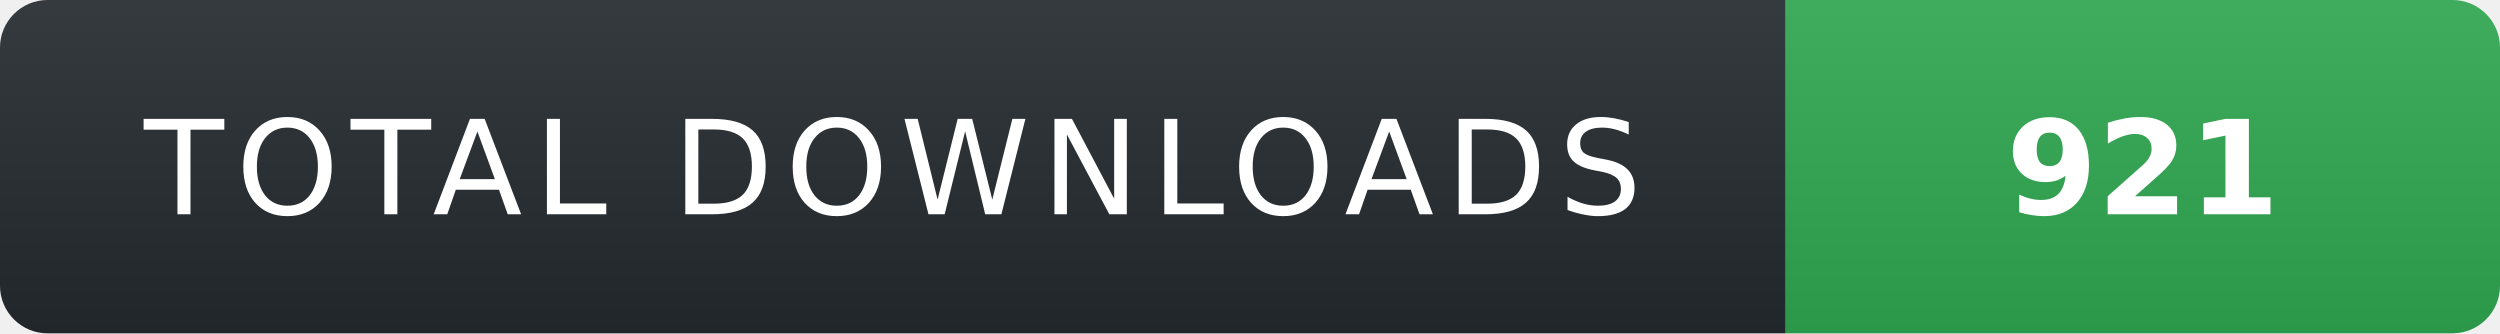
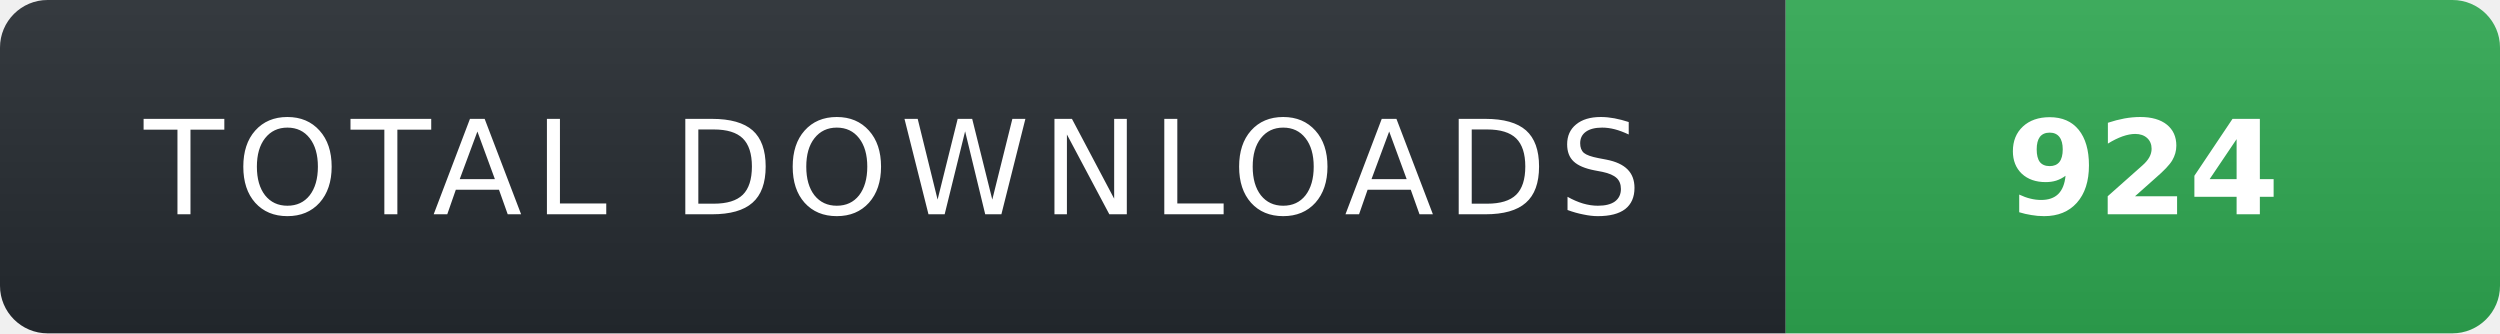
- <svg xmlns="http://www.w3.org/2000/svg" width="210" height="28" role="img" aria-label="TOTAL DOWNLOADS: 921">
+ <svg xmlns="http://www.w3.org/2000/svg" width="210" height="28" role="img" aria-label="TOTAL DOWNLOADS: 924">
  <linearGradient id="s" x2="0" y2="100%">
    <stop offset="0" stop-color="#fff" stop-opacity=".08" />
    <stop offset="1" stop-color="#000" stop-opacity=".08" />
  </linearGradient>
  <clipPath id="r">
    <rect width="210" height="28" rx="4" fill="#fff" />
  </clipPath>
  <g clip-path="url(#r)">
    <rect width="150" height="28" fill="#24292f" />
    <rect x="150" width="60" height="28" fill="#2ea44f" />
    <rect width="210" height="28" fill="url(#s)" />
  </g>
  <g fill="#fff" text-anchor="middle" font-family="Verdana,Geneva,DejaVu Sans,sans-serif" text-rendering="geometricPrecision" font-size="11">
    <text x="75" y="18" fill="#fff" letter-spacing="1">TOTAL DOWNLOADS</text>
-     <text x="180" y="18" fill="#fff" font-weight="700">921</text>
+     <text x="180" y="18" fill="#fff" font-weight="700">924</text>
  </g>
</svg>
